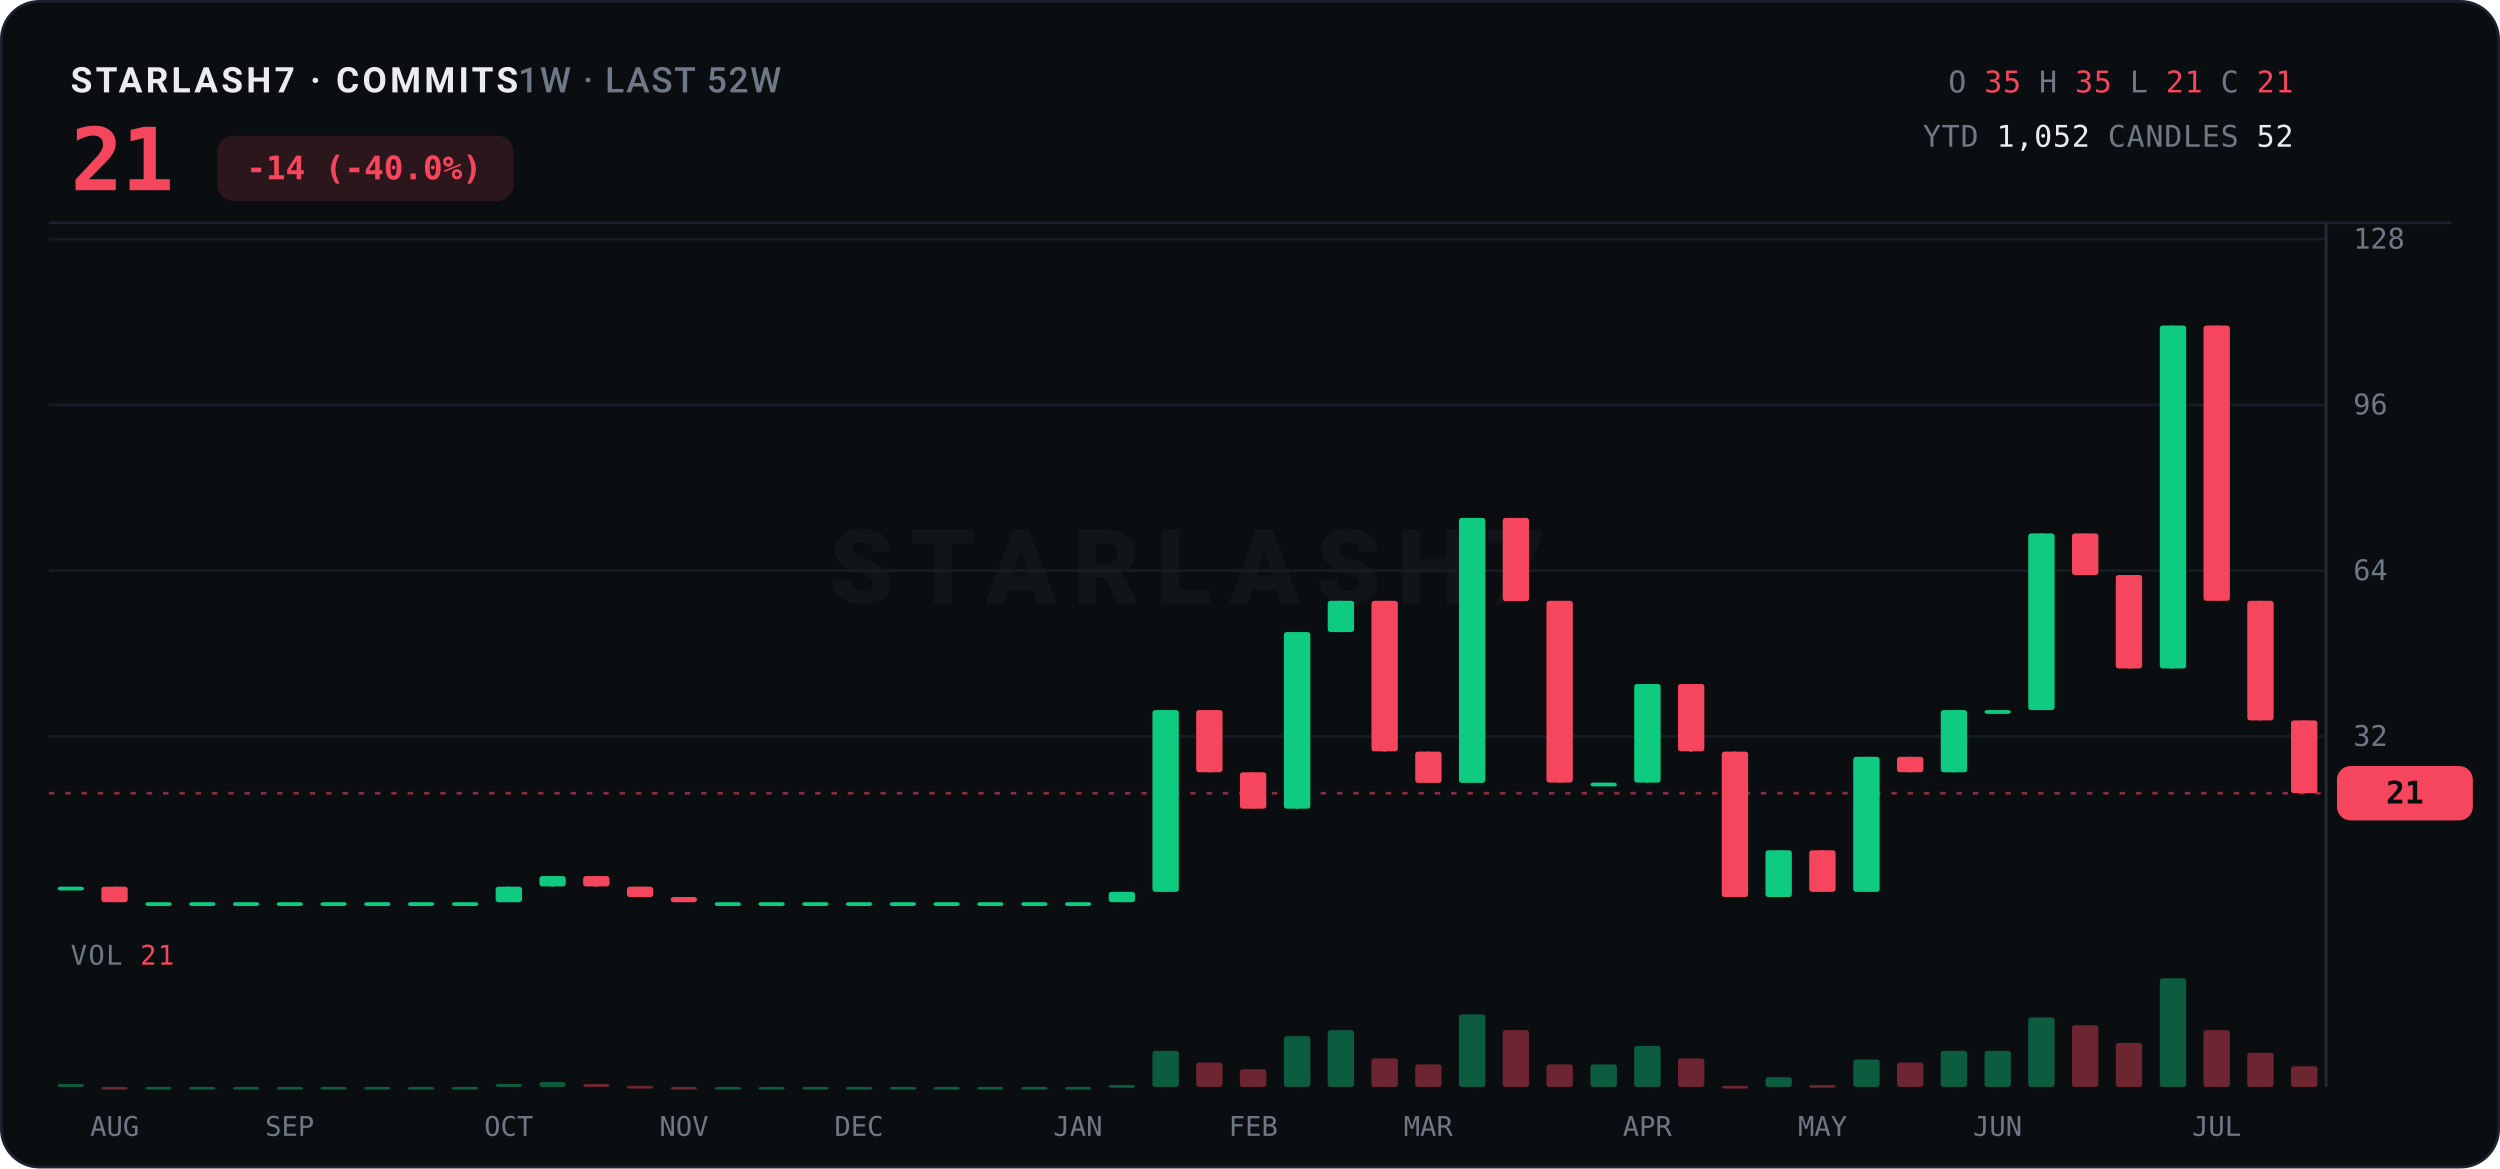
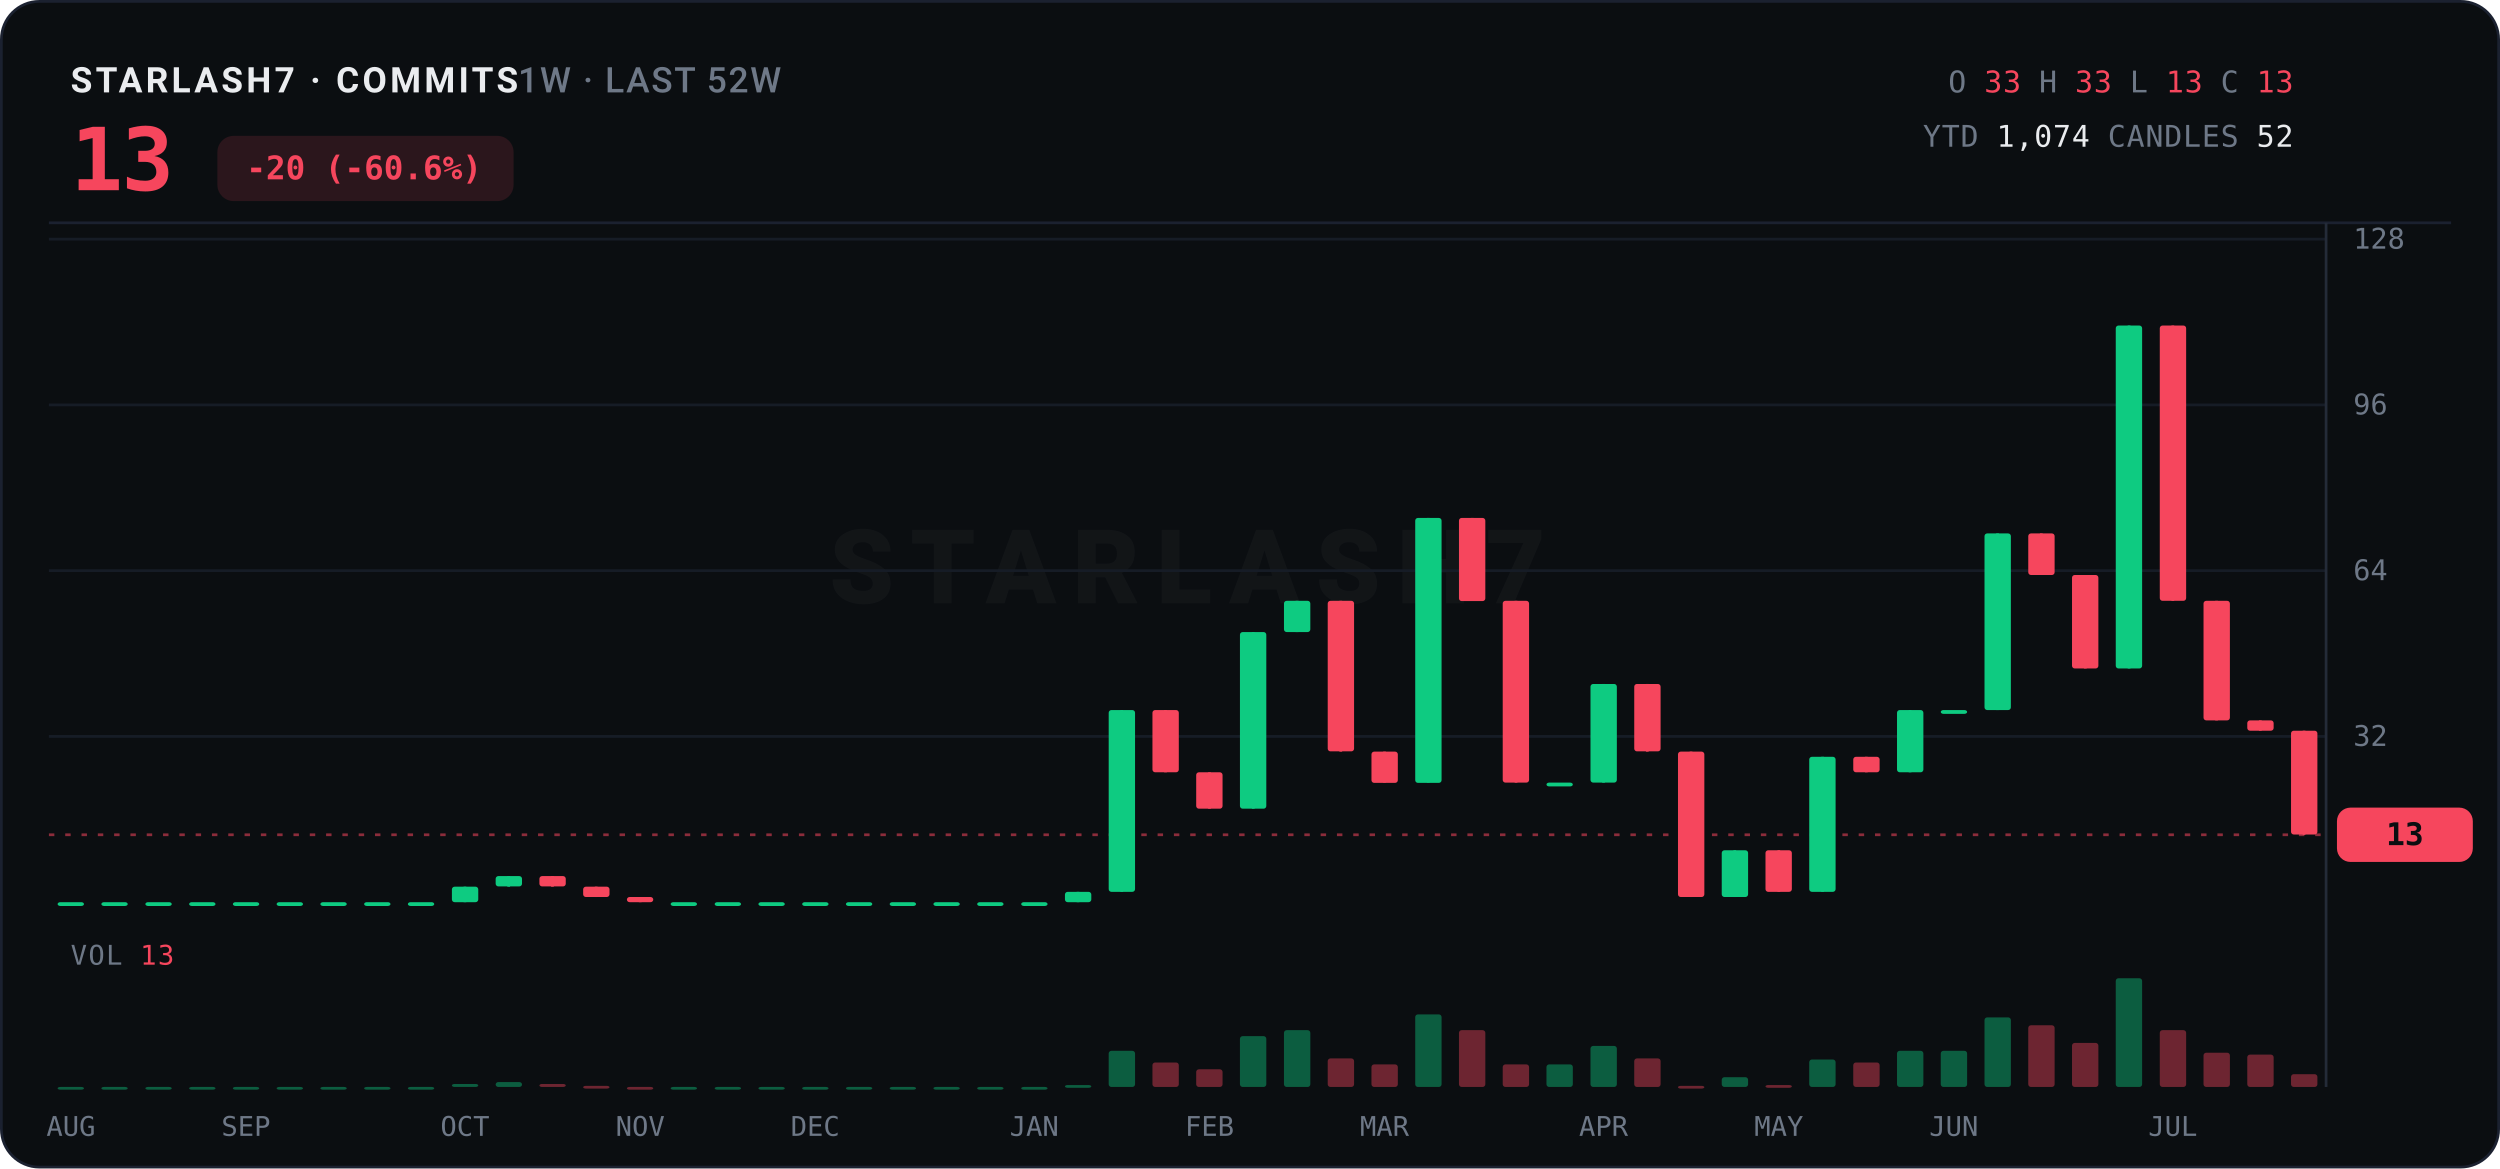
<svg xmlns="http://www.w3.org/2000/svg" width="920" height="430" viewBox="0 0 920 430">
  <rect x="0.5" y="0.5" width="919" height="429" rx="14" fill="#0B0E11" stroke="#1B2130" />
  <text x="26" y="34" font-family="ui-sans-serif,system-ui,-apple-system,'Segoe UI',Roboto,sans-serif" font-size="13" font-weight="700" letter-spacing="1.2" fill="#EAECEF">STARLASH7 · COMMITS<tspan fill="#6E7887" font-weight="500" letter-spacing="0.6">  1W · LAST 52W</tspan>
  </text>
-   <text x="26" y="70" font-family="ui-monospace,'SF Mono',SFMono-Regular,Menlo,Consolas,monospace" font-size="32" font-weight="800" fill="#F6465D" letter-spacing="-0.5">21</text>
+   <text x="26" y="70" font-family="ui-monospace,'SF Mono',SFMono-Regular,Menlo,Consolas,monospace" font-size="32" font-weight="800" fill="#F6465D" letter-spacing="-0.5">13</text>
  <rect x="80" y="50" width="109" height="24" rx="6" fill="#F6465D" opacity="0.14" />
-   <text x="134" y="66" text-anchor="middle" font-family="ui-monospace,'SF Mono',SFMono-Regular,Menlo,Consolas,monospace" font-size="12" font-weight="700" fill="#F6465D">-14 (-40.0%)</text>
+   <text x="134" y="66" text-anchor="middle" font-family="ui-monospace,'SF Mono',SFMono-Regular,Menlo,Consolas,monospace" font-size="12" font-weight="700" fill="#F6465D">-20 (-60.6%)</text>
  <text x="844" y="34" text-anchor="end" font-family="ui-monospace,'SF Mono',SFMono-Regular,Menlo,Consolas,monospace" font-size="11" letter-spacing="0.3">
    <tspan fill="#6E7887">O</tspan>
-     <tspan fill="#F6465D">35</tspan>
+     <tspan fill="#F6465D">33</tspan>
    <tspan fill="#6E7887">H</tspan>
-     <tspan fill="#F6465D">35</tspan>
+     <tspan fill="#F6465D">33</tspan>
    <tspan fill="#6E7887">L</tspan>
-     <tspan fill="#F6465D">21</tspan>
+     <tspan fill="#F6465D">13</tspan>
    <tspan fill="#6E7887">C</tspan>
-     <tspan fill="#F6465D">21</tspan>
+     <tspan fill="#F6465D">13</tspan>
  </text>
  <text x="844" y="54" text-anchor="end" font-family="ui-monospace,'SF Mono',SFMono-Regular,Menlo,Consolas,monospace" font-size="11" letter-spacing="0.3">
    <tspan fill="#6E7887">YTD</tspan>
-     <tspan fill="#EAECEF">1,052</tspan>
+     <tspan fill="#EAECEF">1,074</tspan>
    <tspan fill="#6E7887">CANDLES</tspan>
    <tspan fill="#EAECEF">52</tspan>
  </text>
  <line x1="18" y1="82" x2="902" y2="82" stroke="#1B2130" stroke-width="1" />
  <text x="437.0" y="222.0" text-anchor="middle" font-family="ui-sans-serif,system-ui,-apple-system,'Segoe UI',Roboto,sans-serif" font-size="38" font-weight="800" letter-spacing="6" fill="#EAECEF" opacity="0.035">STARLASH7</text>
  <line x1="18" y1="271.0" x2="856" y2="271.0" stroke="#161C26" stroke-width="1" />
  <text x="866" y="274.5" font-family="ui-monospace,'SF Mono',SFMono-Regular,Menlo,Consolas,monospace" font-size="10.5" fill="#6E7887">32</text>
  <line x1="18" y1="210.0" x2="856" y2="210.0" stroke="#161C26" stroke-width="1" />
  <text x="866" y="213.5" font-family="ui-monospace,'SF Mono',SFMono-Regular,Menlo,Consolas,monospace" font-size="10.5" fill="#6E7887">64</text>
  <line x1="18" y1="149.0" x2="856" y2="149.0" stroke="#161C26" stroke-width="1" />
  <text x="866" y="152.5" font-family="ui-monospace,'SF Mono',SFMono-Regular,Menlo,Consolas,monospace" font-size="10.5" fill="#6E7887">96</text>
  <line x1="18" y1="88.0" x2="856" y2="88.0" stroke="#161C26" stroke-width="1" />
  <text x="866" y="91.5" font-family="ui-monospace,'SF Mono',SFMono-Regular,Menlo,Consolas,monospace" font-size="10.5" fill="#6E7887">128</text>
  <line x1="856" y1="82" x2="856" y2="400" stroke="#242B38" stroke-width="1" />
-   <line x1="18" y1="291.9" x2="856" y2="291.9" stroke="#F6465D" stroke-width="1" stroke-dasharray="2 4" opacity="0.55" />
-   <rect x="860" y="281.9" width="50" height="20" rx="5" fill="#F6465D" />
-   <text x="885.0" y="295.7" text-anchor="middle" font-family="ui-monospace,'SF Mono',SFMono-Regular,Menlo,Consolas,monospace" font-size="11.5" font-weight="800" fill="#0B0E11">21</text>
-   <line x1="26.1" y1="326.3" x2="26.1" y2="326.3" stroke="#0ECB81" stroke-width="1" />
-   <rect x="21.2" y="326.3" width="9.7" height="1.4" rx="1" fill="#0ECB81" />
-   <line x1="42.2" y1="326.3" x2="42.2" y2="332.0" stroke="#F6465D" stroke-width="1" />
-   <rect x="37.3" y="326.3" width="9.7" height="5.7" rx="1" fill="#F6465D" />
+   <line x1="18" y1="307.2" x2="856" y2="307.2" stroke="#F6465D" stroke-width="1" stroke-dasharray="2 4" opacity="0.55" />
+   <rect x="860" y="297.2" width="50" height="20" rx="5" fill="#F6465D" />
+   <text x="885.0" y="311.0" text-anchor="middle" font-family="ui-monospace,'SF Mono',SFMono-Regular,Menlo,Consolas,monospace" font-size="11.5" font-weight="800" fill="#0B0E11">13</text>
+   <line x1="26.1" y1="332.0" x2="26.1" y2="332.0" stroke="#0ECB81" stroke-width="1" />
+   <rect x="21.2" y="332.0" width="9.7" height="1.4" rx="1" fill="#0ECB81" />
+   <line x1="42.2" y1="332.0" x2="42.2" y2="332.0" stroke="#0ECB81" stroke-width="1" />
+   <rect x="37.3" y="332.0" width="9.7" height="1.4" rx="1" fill="#0ECB81" />
  <line x1="58.3" y1="332.0" x2="58.3" y2="332.0" stroke="#0ECB81" stroke-width="1" />
  <rect x="53.5" y="332.0" width="9.7" height="1.4" rx="1" fill="#0ECB81" />
  <line x1="74.4" y1="332.0" x2="74.4" y2="332.0" stroke="#0ECB81" stroke-width="1" />
  <rect x="69.6" y="332.0" width="9.7" height="1.4" rx="1" fill="#0ECB81" />
  <line x1="90.5" y1="332.0" x2="90.5" y2="332.0" stroke="#0ECB81" stroke-width="1" />
  <rect x="85.7" y="332.0" width="9.7" height="1.4" rx="1" fill="#0ECB81" />
  <line x1="106.6" y1="332.0" x2="106.6" y2="332.0" stroke="#0ECB81" stroke-width="1" />
  <rect x="101.8" y="332.0" width="9.7" height="1.4" rx="1" fill="#0ECB81" />
  <line x1="122.8" y1="332.0" x2="122.8" y2="332.0" stroke="#0ECB81" stroke-width="1" />
  <rect x="117.9" y="332.0" width="9.7" height="1.4" rx="1" fill="#0ECB81" />
  <line x1="138.9" y1="332.0" x2="138.9" y2="332.0" stroke="#0ECB81" stroke-width="1" />
  <rect x="134.0" y="332.0" width="9.7" height="1.4" rx="1" fill="#0ECB81" />
  <line x1="155.0" y1="332.0" x2="155.0" y2="332.0" stroke="#0ECB81" stroke-width="1" />
  <rect x="150.1" y="332.0" width="9.7" height="1.4" rx="1" fill="#0ECB81" />
-   <line x1="171.1" y1="332.0" x2="171.1" y2="332.0" stroke="#0ECB81" stroke-width="1" />
-   <rect x="166.3" y="332.0" width="9.7" height="1.4" rx="1" fill="#0ECB81" />
-   <line x1="187.2" y1="326.3" x2="187.2" y2="332.0" stroke="#0ECB81" stroke-width="1" />
-   <rect x="182.4" y="326.3" width="9.7" height="5.7" rx="1" fill="#0ECB81" />
-   <line x1="203.3" y1="322.4" x2="203.3" y2="326.3" stroke="#0ECB81" stroke-width="1" />
-   <rect x="198.5" y="322.4" width="9.7" height="3.8" rx="1" fill="#0ECB81" />
-   <line x1="219.4" y1="322.4" x2="219.4" y2="326.3" stroke="#F6465D" stroke-width="1" />
-   <rect x="214.6" y="322.4" width="9.7" height="3.8" rx="1" fill="#F6465D" />
-   <line x1="235.6" y1="326.3" x2="235.6" y2="330.1" stroke="#F6465D" stroke-width="1" />
-   <rect x="230.7" y="326.3" width="9.7" height="3.8" rx="1" fill="#F6465D" />
-   <line x1="251.7" y1="330.1" x2="251.7" y2="332.0" stroke="#F6465D" stroke-width="1" />
-   <rect x="246.8" y="330.1" width="9.7" height="1.9" rx="1" fill="#F6465D" />
+   <line x1="171.1" y1="326.3" x2="171.1" y2="332.0" stroke="#0ECB81" stroke-width="1" />
+   <rect x="166.3" y="326.3" width="9.7" height="5.7" rx="1" fill="#0ECB81" />
+   <line x1="187.2" y1="322.4" x2="187.2" y2="326.3" stroke="#0ECB81" stroke-width="1" />
+   <rect x="182.4" y="322.4" width="9.7" height="3.8" rx="1" fill="#0ECB81" />
+   <line x1="203.3" y1="322.4" x2="203.3" y2="326.3" stroke="#F6465D" stroke-width="1" />
+   <rect x="198.5" y="322.4" width="9.7" height="3.8" rx="1" fill="#F6465D" />
+   <line x1="219.4" y1="326.3" x2="219.4" y2="330.1" stroke="#F6465D" stroke-width="1" />
+   <rect x="214.6" y="326.3" width="9.7" height="3.8" rx="1" fill="#F6465D" />
+   <line x1="235.6" y1="330.1" x2="235.6" y2="332.0" stroke="#F6465D" stroke-width="1" />
+   <rect x="230.7" y="330.1" width="9.7" height="1.9" rx="1" fill="#F6465D" />
+   <line x1="251.7" y1="332.0" x2="251.7" y2="332.0" stroke="#0ECB81" stroke-width="1" />
+   <rect x="246.8" y="332.0" width="9.7" height="1.4" rx="1" fill="#0ECB81" />
  <line x1="267.8" y1="332.0" x2="267.8" y2="332.0" stroke="#0ECB81" stroke-width="1" />
  <rect x="263.0" y="332.0" width="9.7" height="1.4" rx="1" fill="#0ECB81" />
  <line x1="283.9" y1="332.0" x2="283.9" y2="332.0" stroke="#0ECB81" stroke-width="1" />
  <rect x="279.1" y="332.0" width="9.7" height="1.4" rx="1" fill="#0ECB81" />
  <line x1="300.0" y1="332.0" x2="300.0" y2="332.0" stroke="#0ECB81" stroke-width="1" />
  <rect x="295.2" y="332.0" width="9.7" height="1.4" rx="1" fill="#0ECB81" />
  <line x1="316.1" y1="332.0" x2="316.1" y2="332.0" stroke="#0ECB81" stroke-width="1" />
  <rect x="311.3" y="332.0" width="9.7" height="1.4" rx="1" fill="#0ECB81" />
  <line x1="332.3" y1="332.0" x2="332.3" y2="332.0" stroke="#0ECB81" stroke-width="1" />
  <rect x="327.4" y="332.0" width="9.7" height="1.4" rx="1" fill="#0ECB81" />
  <line x1="348.4" y1="332.0" x2="348.4" y2="332.0" stroke="#0ECB81" stroke-width="1" />
  <rect x="343.5" y="332.0" width="9.7" height="1.4" rx="1" fill="#0ECB81" />
  <line x1="364.5" y1="332.0" x2="364.5" y2="332.0" stroke="#0ECB81" stroke-width="1" />
  <rect x="359.6" y="332.0" width="9.7" height="1.4" rx="1" fill="#0ECB81" />
  <line x1="380.6" y1="332.0" x2="380.6" y2="332.0" stroke="#0ECB81" stroke-width="1" />
  <rect x="375.8" y="332.0" width="9.7" height="1.4" rx="1" fill="#0ECB81" />
-   <line x1="396.7" y1="332.0" x2="396.7" y2="332.0" stroke="#0ECB81" stroke-width="1" />
-   <rect x="391.9" y="332.0" width="9.7" height="1.4" rx="1" fill="#0ECB81" />
-   <line x1="412.8" y1="328.2" x2="412.8" y2="332.0" stroke="#0ECB81" stroke-width="1" />
-   <rect x="408.0" y="328.2" width="9.7" height="3.8" rx="1" fill="#0ECB81" />
-   <line x1="428.9" y1="261.3" x2="428.9" y2="328.2" stroke="#0ECB81" stroke-width="1" />
-   <rect x="424.1" y="261.3" width="9.7" height="66.9" rx="1" fill="#0ECB81" />
-   <line x1="445.1" y1="261.3" x2="445.1" y2="284.2" stroke="#F6465D" stroke-width="1" />
-   <rect x="440.2" y="261.3" width="9.7" height="22.9" rx="1" fill="#F6465D" />
-   <line x1="461.2" y1="284.2" x2="461.2" y2="297.6" stroke="#F6465D" stroke-width="1" />
-   <rect x="456.3" y="284.2" width="9.7" height="13.4" rx="1" fill="#F6465D" />
-   <line x1="477.3" y1="232.6" x2="477.3" y2="297.6" stroke="#0ECB81" stroke-width="1" />
-   <rect x="472.5" y="232.6" width="9.7" height="65.0" rx="1" fill="#0ECB81" />
-   <line x1="493.4" y1="221.1" x2="493.4" y2="232.6" stroke="#0ECB81" stroke-width="1" />
-   <rect x="488.6" y="221.1" width="9.7" height="11.5" rx="1" fill="#0ECB81" />
-   <line x1="509.5" y1="221.1" x2="509.5" y2="276.6" stroke="#F6465D" stroke-width="1" />
-   <rect x="504.7" y="221.1" width="9.7" height="55.4" rx="1" fill="#F6465D" />
-   <line x1="525.6" y1="276.6" x2="525.6" y2="288.0" stroke="#F6465D" stroke-width="1" />
-   <rect x="520.8" y="276.6" width="9.7" height="11.5" rx="1" fill="#F6465D" />
-   <line x1="541.8" y1="190.6" x2="541.8" y2="288.0" stroke="#0ECB81" stroke-width="1" />
-   <rect x="536.9" y="190.6" width="9.7" height="97.5" rx="1" fill="#0ECB81" />
-   <line x1="557.9" y1="190.6" x2="557.9" y2="221.1" stroke="#F6465D" stroke-width="1" />
-   <rect x="553.0" y="190.6" width="9.7" height="30.6" rx="1" fill="#F6465D" />
-   <line x1="574.0" y1="221.1" x2="574.0" y2="288.0" stroke="#F6465D" stroke-width="1" />
-   <rect x="569.1" y="221.1" width="9.7" height="66.9" rx="1" fill="#F6465D" />
-   <line x1="590.1" y1="288.0" x2="590.1" y2="288.0" stroke="#0ECB81" stroke-width="1" />
-   <rect x="585.3" y="288.0" width="9.7" height="1.4" rx="1" fill="#0ECB81" />
-   <line x1="606.2" y1="251.7" x2="606.2" y2="288.0" stroke="#0ECB81" stroke-width="1" />
-   <rect x="601.4" y="251.7" width="9.7" height="36.3" rx="1" fill="#0ECB81" />
-   <line x1="622.3" y1="251.7" x2="622.3" y2="276.6" stroke="#F6465D" stroke-width="1" />
-   <rect x="617.5" y="251.7" width="9.7" height="24.8" rx="1" fill="#F6465D" />
-   <line x1="638.4" y1="276.6" x2="638.4" y2="330.1" stroke="#F6465D" stroke-width="1" />
-   <rect x="633.6" y="276.6" width="9.7" height="53.5" rx="1" fill="#F6465D" />
-   <line x1="654.6" y1="312.9" x2="654.6" y2="330.1" stroke="#0ECB81" stroke-width="1" />
-   <rect x="649.7" y="312.9" width="9.7" height="17.2" rx="1" fill="#0ECB81" />
-   <line x1="670.7" y1="312.9" x2="670.7" y2="328.2" stroke="#F6465D" stroke-width="1" />
-   <rect x="665.8" y="312.9" width="9.7" height="15.3" rx="1" fill="#F6465D" />
-   <line x1="686.8" y1="278.5" x2="686.8" y2="328.2" stroke="#0ECB81" stroke-width="1" />
-   <rect x="682.0" y="278.5" width="9.7" height="49.7" rx="1" fill="#0ECB81" />
-   <line x1="702.9" y1="278.5" x2="702.9" y2="284.2" stroke="#F6465D" stroke-width="1" />
-   <rect x="698.1" y="278.5" width="9.7" height="5.7" rx="1" fill="#F6465D" />
-   <line x1="719.0" y1="261.3" x2="719.0" y2="284.2" stroke="#0ECB81" stroke-width="1" />
-   <rect x="714.2" y="261.3" width="9.7" height="22.9" rx="1" fill="#0ECB81" />
-   <line x1="735.1" y1="261.3" x2="735.1" y2="261.3" stroke="#0ECB81" stroke-width="1" />
-   <rect x="730.3" y="261.3" width="9.7" height="1.4" rx="1" fill="#0ECB81" />
-   <line x1="751.2" y1="196.3" x2="751.2" y2="261.3" stroke="#0ECB81" stroke-width="1" />
-   <rect x="746.4" y="196.3" width="9.7" height="65.0" rx="1" fill="#0ECB81" />
-   <line x1="767.4" y1="196.3" x2="767.4" y2="211.6" stroke="#F6465D" stroke-width="1" />
-   <rect x="762.5" y="196.3" width="9.7" height="15.3" rx="1" fill="#F6465D" />
-   <line x1="783.5" y1="211.6" x2="783.5" y2="246.0" stroke="#F6465D" stroke-width="1" />
-   <rect x="778.6" y="211.6" width="9.7" height="34.4" rx="1" fill="#F6465D" />
-   <line x1="799.6" y1="119.8" x2="799.6" y2="246.0" stroke="#0ECB81" stroke-width="1" />
-   <rect x="794.8" y="119.8" width="9.7" height="126.2" rx="1" fill="#0ECB81" />
-   <line x1="815.7" y1="119.8" x2="815.7" y2="221.1" stroke="#F6465D" stroke-width="1" />
-   <rect x="810.9" y="119.8" width="9.7" height="101.3" rx="1" fill="#F6465D" />
-   <line x1="831.8" y1="221.1" x2="831.8" y2="265.1" stroke="#F6465D" stroke-width="1" />
-   <rect x="827.0" y="221.1" width="9.7" height="44.0" rx="1" fill="#F6465D" />
-   <line x1="847.9" y1="265.1" x2="847.9" y2="291.9" stroke="#F6465D" stroke-width="1" />
-   <rect x="843.1" y="265.1" width="9.7" height="26.8" rx="1" fill="#F6465D" />
-   <text x="26" y="355" font-family="ui-monospace,'SF Mono',SFMono-Regular,Menlo,Consolas,monospace" font-size="10" letter-spacing="0.5" fill="#6E7887">VOL <tspan fill="#F6465D">21</tspan>
-   </text>
-   <rect x="21.2" y="398.9" width="9.7" height="1.1" rx="1" fill="#0ECB81" opacity="0.42" />
-   <rect x="37.3" y="400.0" width="9.7" height="1.0" rx="1" fill="#F6465D" opacity="0.42" />
+   <line x1="396.7" y1="328.2" x2="396.7" y2="332.0" stroke="#0ECB81" stroke-width="1" />
+   <rect x="391.9" y="328.2" width="9.7" height="3.8" rx="1" fill="#0ECB81" />
+   <line x1="412.8" y1="261.3" x2="412.8" y2="328.2" stroke="#0ECB81" stroke-width="1" />
+   <rect x="408.0" y="261.3" width="9.7" height="66.9" rx="1" fill="#0ECB81" />
+   <line x1="428.9" y1="261.3" x2="428.9" y2="284.2" stroke="#F6465D" stroke-width="1" />
+   <rect x="424.1" y="261.3" width="9.7" height="22.9" rx="1" fill="#F6465D" />
+   <line x1="445.1" y1="284.2" x2="445.1" y2="297.6" stroke="#F6465D" stroke-width="1" />
+   <rect x="440.2" y="284.2" width="9.7" height="13.4" rx="1" fill="#F6465D" />
+   <line x1="461.2" y1="232.6" x2="461.2" y2="297.6" stroke="#0ECB81" stroke-width="1" />
+   <rect x="456.3" y="232.6" width="9.7" height="65.0" rx="1" fill="#0ECB81" />
+   <line x1="477.3" y1="221.1" x2="477.3" y2="232.6" stroke="#0ECB81" stroke-width="1" />
+   <rect x="472.5" y="221.1" width="9.7" height="11.5" rx="1" fill="#0ECB81" />
+   <line x1="493.4" y1="221.1" x2="493.4" y2="276.6" stroke="#F6465D" stroke-width="1" />
+   <rect x="488.6" y="221.1" width="9.7" height="55.4" rx="1" fill="#F6465D" />
+   <line x1="509.5" y1="276.6" x2="509.5" y2="288.0" stroke="#F6465D" stroke-width="1" />
+   <rect x="504.7" y="276.6" width="9.7" height="11.5" rx="1" fill="#F6465D" />
+   <line x1="525.6" y1="190.6" x2="525.6" y2="288.0" stroke="#0ECB81" stroke-width="1" />
+   <rect x="520.8" y="190.6" width="9.7" height="97.5" rx="1" fill="#0ECB81" />
+   <line x1="541.8" y1="190.6" x2="541.8" y2="221.1" stroke="#F6465D" stroke-width="1" />
+   <rect x="536.9" y="190.6" width="9.7" height="30.6" rx="1" fill="#F6465D" />
+   <line x1="557.9" y1="221.1" x2="557.9" y2="288.0" stroke="#F6465D" stroke-width="1" />
+   <rect x="553.0" y="221.1" width="9.7" height="66.9" rx="1" fill="#F6465D" />
+   <line x1="574.0" y1="288.0" x2="574.0" y2="288.0" stroke="#0ECB81" stroke-width="1" />
+   <rect x="569.1" y="288.0" width="9.7" height="1.4" rx="1" fill="#0ECB81" />
+   <line x1="590.1" y1="251.7" x2="590.1" y2="288.0" stroke="#0ECB81" stroke-width="1" />
+   <rect x="585.3" y="251.7" width="9.7" height="36.3" rx="1" fill="#0ECB81" />
+   <line x1="606.2" y1="251.7" x2="606.2" y2="276.6" stroke="#F6465D" stroke-width="1" />
+   <rect x="601.4" y="251.7" width="9.7" height="24.8" rx="1" fill="#F6465D" />
+   <line x1="622.3" y1="276.6" x2="622.3" y2="330.1" stroke="#F6465D" stroke-width="1" />
+   <rect x="617.5" y="276.6" width="9.7" height="53.5" rx="1" fill="#F6465D" />
+   <line x1="638.4" y1="312.9" x2="638.4" y2="330.1" stroke="#0ECB81" stroke-width="1" />
+   <rect x="633.6" y="312.9" width="9.7" height="17.2" rx="1" fill="#0ECB81" />
+   <line x1="654.6" y1="312.9" x2="654.6" y2="328.2" stroke="#F6465D" stroke-width="1" />
+   <rect x="649.7" y="312.9" width="9.7" height="15.3" rx="1" fill="#F6465D" />
+   <line x1="670.7" y1="278.5" x2="670.7" y2="328.2" stroke="#0ECB81" stroke-width="1" />
+   <rect x="665.8" y="278.5" width="9.7" height="49.7" rx="1" fill="#0ECB81" />
+   <line x1="686.8" y1="278.5" x2="686.8" y2="284.2" stroke="#F6465D" stroke-width="1" />
+   <rect x="682.0" y="278.5" width="9.7" height="5.7" rx="1" fill="#F6465D" />
+   <line x1="702.9" y1="261.3" x2="702.9" y2="284.2" stroke="#0ECB81" stroke-width="1" />
+   <rect x="698.1" y="261.3" width="9.7" height="22.9" rx="1" fill="#0ECB81" />
+   <line x1="719.0" y1="261.3" x2="719.0" y2="261.3" stroke="#0ECB81" stroke-width="1" />
+   <rect x="714.2" y="261.3" width="9.7" height="1.4" rx="1" fill="#0ECB81" />
+   <line x1="735.1" y1="196.3" x2="735.1" y2="261.3" stroke="#0ECB81" stroke-width="1" />
+   <rect x="730.3" y="196.3" width="9.7" height="65.0" rx="1" fill="#0ECB81" />
+   <line x1="751.2" y1="196.3" x2="751.2" y2="211.6" stroke="#F6465D" stroke-width="1" />
+   <rect x="746.4" y="196.3" width="9.7" height="15.3" rx="1" fill="#F6465D" />
+   <line x1="767.4" y1="211.6" x2="767.4" y2="246.0" stroke="#F6465D" stroke-width="1" />
+   <rect x="762.5" y="211.6" width="9.7" height="34.4" rx="1" fill="#F6465D" />
+   <line x1="783.5" y1="119.8" x2="783.5" y2="246.0" stroke="#0ECB81" stroke-width="1" />
+   <rect x="778.6" y="119.8" width="9.7" height="126.2" rx="1" fill="#0ECB81" />
+   <line x1="799.6" y1="119.8" x2="799.6" y2="221.1" stroke="#F6465D" stroke-width="1" />
+   <rect x="794.8" y="119.8" width="9.7" height="101.3" rx="1" fill="#F6465D" />
+   <line x1="815.7" y1="221.1" x2="815.7" y2="265.1" stroke="#F6465D" stroke-width="1" />
+   <rect x="810.9" y="221.1" width="9.7" height="44.0" rx="1" fill="#F6465D" />
+   <line x1="831.8" y1="265.1" x2="831.8" y2="268.9" stroke="#F6465D" stroke-width="1" />
+   <rect x="827.0" y="265.1" width="9.7" height="3.8" rx="1" fill="#F6465D" />
+   <line x1="847.9" y1="268.9" x2="847.9" y2="307.2" stroke="#F6465D" stroke-width="1" />
+   <rect x="843.1" y="268.9" width="9.7" height="38.2" rx="1" fill="#F6465D" />
+   <text x="26" y="355" font-family="ui-monospace,'SF Mono',SFMono-Regular,Menlo,Consolas,monospace" font-size="10" letter-spacing="0.5" fill="#6E7887">VOL <tspan fill="#F6465D">13</tspan>
+   </text>
+   <rect x="21.2" y="400.0" width="9.7" height="1.0" rx="1" fill="#0ECB81" opacity="0.42" />
+   <rect x="37.3" y="400.0" width="9.7" height="1.0" rx="1" fill="#0ECB81" opacity="0.42" />
  <rect x="53.5" y="400.0" width="9.7" height="1.0" rx="1" fill="#0ECB81" opacity="0.42" />
  <rect x="69.6" y="400.0" width="9.7" height="1.0" rx="1" fill="#0ECB81" opacity="0.42" />
  <rect x="85.7" y="400.0" width="9.7" height="1.0" rx="1" fill="#0ECB81" opacity="0.42" />
  <rect x="101.8" y="400.0" width="9.7" height="1.0" rx="1" fill="#0ECB81" opacity="0.42" />
  <rect x="117.9" y="400.0" width="9.7" height="1.0" rx="1" fill="#0ECB81" opacity="0.42" />
  <rect x="134.0" y="400.0" width="9.7" height="1.0" rx="1" fill="#0ECB81" opacity="0.42" />
  <rect x="150.1" y="400.0" width="9.7" height="1.0" rx="1" fill="#0ECB81" opacity="0.42" />
-   <rect x="166.3" y="400.0" width="9.7" height="1.0" rx="1" fill="#0ECB81" opacity="0.42" />
-   <rect x="182.4" y="398.9" width="9.7" height="1.1" rx="1" fill="#0ECB81" opacity="0.42" />
-   <rect x="198.5" y="398.2" width="9.7" height="1.8" rx="1" fill="#0ECB81" opacity="0.42" />
-   <rect x="214.6" y="398.9" width="9.7" height="1.1" rx="1" fill="#F6465D" opacity="0.42" />
-   <rect x="230.7" y="399.6" width="9.7" height="1.0" rx="1" fill="#F6465D" opacity="0.42" />
-   <rect x="246.8" y="400.0" width="9.7" height="1.0" rx="1" fill="#F6465D" opacity="0.42" />
+   <rect x="166.3" y="398.9" width="9.7" height="1.1" rx="1" fill="#0ECB81" opacity="0.42" />
+   <rect x="182.4" y="398.2" width="9.7" height="1.8" rx="1" fill="#0ECB81" opacity="0.42" />
+   <rect x="198.5" y="398.9" width="9.7" height="1.1" rx="1" fill="#F6465D" opacity="0.42" />
+   <rect x="214.6" y="399.6" width="9.7" height="1.0" rx="1" fill="#F6465D" opacity="0.42" />
+   <rect x="230.7" y="400.0" width="9.7" height="1.0" rx="1" fill="#F6465D" opacity="0.42" />
+   <rect x="246.8" y="400.0" width="9.7" height="1.0" rx="1" fill="#0ECB81" opacity="0.42" />
  <rect x="263.0" y="400.0" width="9.7" height="1.0" rx="1" fill="#0ECB81" opacity="0.42" />
  <rect x="279.1" y="400.0" width="9.7" height="1.0" rx="1" fill="#0ECB81" opacity="0.42" />
  <rect x="295.2" y="400.0" width="9.7" height="1.0" rx="1" fill="#0ECB81" opacity="0.42" />
  <rect x="311.3" y="400.0" width="9.7" height="1.0" rx="1" fill="#0ECB81" opacity="0.42" />
  <rect x="327.4" y="400.0" width="9.7" height="1.0" rx="1" fill="#0ECB81" opacity="0.42" />
  <rect x="343.5" y="400.0" width="9.7" height="1.0" rx="1" fill="#0ECB81" opacity="0.42" />
  <rect x="359.6" y="400.0" width="9.7" height="1.0" rx="1" fill="#0ECB81" opacity="0.42" />
  <rect x="375.8" y="400.0" width="9.7" height="1.0" rx="1" fill="#0ECB81" opacity="0.42" />
-   <rect x="391.9" y="400.0" width="9.7" height="1.0" rx="1" fill="#0ECB81" opacity="0.42" />
-   <rect x="408.0" y="399.3" width="9.7" height="1.0" rx="1" fill="#0ECB81" opacity="0.42" />
-   <rect x="424.1" y="386.7" width="9.7" height="13.3" rx="1" fill="#0ECB81" opacity="0.42" />
-   <rect x="440.2" y="391.0" width="9.7" height="9.0" rx="1" fill="#F6465D" opacity="0.42" />
-   <rect x="456.3" y="393.5" width="9.7" height="6.5" rx="1" fill="#F6465D" opacity="0.42" />
-   <rect x="472.5" y="381.3" width="9.7" height="18.7" rx="1" fill="#0ECB81" opacity="0.42" />
-   <rect x="488.6" y="379.1" width="9.7" height="20.9" rx="1" fill="#0ECB81" opacity="0.42" />
-   <rect x="504.7" y="389.5" width="9.7" height="10.5" rx="1" fill="#F6465D" opacity="0.42" />
-   <rect x="520.8" y="391.7" width="9.7" height="8.3" rx="1" fill="#F6465D" opacity="0.42" />
-   <rect x="536.9" y="373.3" width="9.7" height="26.7" rx="1" fill="#0ECB81" opacity="0.42" />
-   <rect x="553.0" y="379.1" width="9.7" height="20.9" rx="1" fill="#F6465D" opacity="0.42" />
-   <rect x="569.1" y="391.7" width="9.7" height="8.3" rx="1" fill="#F6465D" opacity="0.42" />
-   <rect x="585.3" y="391.7" width="9.7" height="8.3" rx="1" fill="#0ECB81" opacity="0.42" />
-   <rect x="601.4" y="384.9" width="9.7" height="15.1" rx="1" fill="#0ECB81" opacity="0.42" />
-   <rect x="617.5" y="389.5" width="9.7" height="10.5" rx="1" fill="#F6465D" opacity="0.42" />
-   <rect x="633.6" y="399.6" width="9.7" height="1.0" rx="1" fill="#F6465D" opacity="0.42" />
-   <rect x="649.7" y="396.4" width="9.7" height="3.6" rx="1" fill="#0ECB81" opacity="0.42" />
-   <rect x="665.8" y="399.3" width="9.7" height="1.0" rx="1" fill="#F6465D" opacity="0.42" />
-   <rect x="682.0" y="389.9" width="9.7" height="10.1" rx="1" fill="#0ECB81" opacity="0.42" />
-   <rect x="698.1" y="391.0" width="9.7" height="9.0" rx="1" fill="#F6465D" opacity="0.42" />
+   <rect x="391.9" y="399.3" width="9.7" height="1.0" rx="1" fill="#0ECB81" opacity="0.42" />
+   <rect x="408.0" y="386.7" width="9.7" height="13.3" rx="1" fill="#0ECB81" opacity="0.42" />
+   <rect x="424.1" y="391.0" width="9.7" height="9.0" rx="1" fill="#F6465D" opacity="0.42" />
+   <rect x="440.2" y="393.5" width="9.7" height="6.5" rx="1" fill="#F6465D" opacity="0.42" />
+   <rect x="456.3" y="381.3" width="9.7" height="18.7" rx="1" fill="#0ECB81" opacity="0.42" />
+   <rect x="472.5" y="379.1" width="9.7" height="20.9" rx="1" fill="#0ECB81" opacity="0.42" />
+   <rect x="488.6" y="389.5" width="9.7" height="10.5" rx="1" fill="#F6465D" opacity="0.42" />
+   <rect x="504.7" y="391.7" width="9.7" height="8.3" rx="1" fill="#F6465D" opacity="0.42" />
+   <rect x="520.8" y="373.3" width="9.7" height="26.7" rx="1" fill="#0ECB81" opacity="0.42" />
+   <rect x="536.9" y="379.1" width="9.7" height="20.9" rx="1" fill="#F6465D" opacity="0.42" />
+   <rect x="553.0" y="391.7" width="9.7" height="8.3" rx="1" fill="#F6465D" opacity="0.42" />
+   <rect x="569.1" y="391.7" width="9.7" height="8.3" rx="1" fill="#0ECB81" opacity="0.42" />
+   <rect x="585.3" y="384.9" width="9.7" height="15.1" rx="1" fill="#0ECB81" opacity="0.42" />
+   <rect x="601.4" y="389.5" width="9.7" height="10.5" rx="1" fill="#F6465D" opacity="0.42" />
+   <rect x="617.5" y="399.6" width="9.7" height="1.0" rx="1" fill="#F6465D" opacity="0.42" />
+   <rect x="633.6" y="396.4" width="9.7" height="3.6" rx="1" fill="#0ECB81" opacity="0.42" />
+   <rect x="649.7" y="399.3" width="9.7" height="1.0" rx="1" fill="#F6465D" opacity="0.42" />
+   <rect x="665.8" y="389.9" width="9.7" height="10.1" rx="1" fill="#0ECB81" opacity="0.42" />
+   <rect x="682.0" y="391.0" width="9.7" height="9.0" rx="1" fill="#F6465D" opacity="0.42" />
+   <rect x="698.1" y="386.7" width="9.7" height="13.3" rx="1" fill="#0ECB81" opacity="0.42" />
  <rect x="714.2" y="386.7" width="9.7" height="13.3" rx="1" fill="#0ECB81" opacity="0.42" />
-   <rect x="730.3" y="386.7" width="9.7" height="13.3" rx="1" fill="#0ECB81" opacity="0.42" />
-   <rect x="746.4" y="374.4" width="9.7" height="25.6" rx="1" fill="#0ECB81" opacity="0.42" />
-   <rect x="762.5" y="377.3" width="9.7" height="22.7" rx="1" fill="#F6465D" opacity="0.42" />
-   <rect x="778.6" y="383.8" width="9.7" height="16.2" rx="1" fill="#F6465D" opacity="0.42" />
-   <rect x="794.8" y="360.0" width="9.7" height="40.0" rx="1" fill="#0ECB81" opacity="0.42" />
-   <rect x="810.9" y="379.1" width="9.7" height="20.9" rx="1" fill="#F6465D" opacity="0.42" />
-   <rect x="827.0" y="387.4" width="9.7" height="12.6" rx="1" fill="#F6465D" opacity="0.42" />
-   <rect x="843.1" y="392.4" width="9.7" height="7.6" rx="1" fill="#F6465D" opacity="0.42" />
-   <text x="42.2" y="418" text-anchor="middle" font-family="ui-monospace,'SF Mono',SFMono-Regular,Menlo,Consolas,monospace" font-size="10" fill="#6E7887">AUG</text>
-   <text x="106.6" y="418" text-anchor="middle" font-family="ui-monospace,'SF Mono',SFMono-Regular,Menlo,Consolas,monospace" font-size="10" fill="#6E7887">SEP</text>
-   <text x="187.2" y="418" text-anchor="middle" font-family="ui-monospace,'SF Mono',SFMono-Regular,Menlo,Consolas,monospace" font-size="10" fill="#6E7887">OCT</text>
-   <text x="251.7" y="418" text-anchor="middle" font-family="ui-monospace,'SF Mono',SFMono-Regular,Menlo,Consolas,monospace" font-size="10" fill="#6E7887">NOV</text>
-   <text x="316.1" y="418" text-anchor="middle" font-family="ui-monospace,'SF Mono',SFMono-Regular,Menlo,Consolas,monospace" font-size="10" fill="#6E7887">DEC</text>
-   <text x="396.7" y="418" text-anchor="middle" font-family="ui-monospace,'SF Mono',SFMono-Regular,Menlo,Consolas,monospace" font-size="10" fill="#6E7887">JAN</text>
-   <text x="461.2" y="418" text-anchor="middle" font-family="ui-monospace,'SF Mono',SFMono-Regular,Menlo,Consolas,monospace" font-size="10" fill="#6E7887">FEB</text>
-   <text x="525.6" y="418" text-anchor="middle" font-family="ui-monospace,'SF Mono',SFMono-Regular,Menlo,Consolas,monospace" font-size="10" fill="#6E7887">MAR</text>
-   <text x="606.2" y="418" text-anchor="middle" font-family="ui-monospace,'SF Mono',SFMono-Regular,Menlo,Consolas,monospace" font-size="10" fill="#6E7887">APR</text>
-   <text x="670.7" y="418" text-anchor="middle" font-family="ui-monospace,'SF Mono',SFMono-Regular,Menlo,Consolas,monospace" font-size="10" fill="#6E7887">MAY</text>
-   <text x="735.1" y="418" text-anchor="middle" font-family="ui-monospace,'SF Mono',SFMono-Regular,Menlo,Consolas,monospace" font-size="10" fill="#6E7887">JUN</text>
-   <text x="815.7" y="418" text-anchor="middle" font-family="ui-monospace,'SF Mono',SFMono-Regular,Menlo,Consolas,monospace" font-size="10" fill="#6E7887">JUL</text>
+   <rect x="730.3" y="374.4" width="9.7" height="25.6" rx="1" fill="#0ECB81" opacity="0.42" />
+   <rect x="746.4" y="377.3" width="9.7" height="22.7" rx="1" fill="#F6465D" opacity="0.42" />
+   <rect x="762.5" y="383.8" width="9.7" height="16.2" rx="1" fill="#F6465D" opacity="0.42" />
+   <rect x="778.6" y="360.0" width="9.7" height="40.0" rx="1" fill="#0ECB81" opacity="0.42" />
+   <rect x="794.8" y="379.1" width="9.7" height="20.9" rx="1" fill="#F6465D" opacity="0.42" />
+   <rect x="810.9" y="387.4" width="9.7" height="12.6" rx="1" fill="#F6465D" opacity="0.42" />
+   <rect x="827.0" y="388.1" width="9.7" height="11.9" rx="1" fill="#F6465D" opacity="0.42" />
+   <rect x="843.1" y="395.3" width="9.7" height="4.7" rx="1" fill="#F6465D" opacity="0.42" />
+   <text x="26.1" y="418" text-anchor="middle" font-family="ui-monospace,'SF Mono',SFMono-Regular,Menlo,Consolas,monospace" font-size="10" fill="#6E7887">AUG</text>
+   <text x="90.5" y="418" text-anchor="middle" font-family="ui-monospace,'SF Mono',SFMono-Regular,Menlo,Consolas,monospace" font-size="10" fill="#6E7887">SEP</text>
+   <text x="171.1" y="418" text-anchor="middle" font-family="ui-monospace,'SF Mono',SFMono-Regular,Menlo,Consolas,monospace" font-size="10" fill="#6E7887">OCT</text>
+   <text x="235.6" y="418" text-anchor="middle" font-family="ui-monospace,'SF Mono',SFMono-Regular,Menlo,Consolas,monospace" font-size="10" fill="#6E7887">NOV</text>
+   <text x="300.0" y="418" text-anchor="middle" font-family="ui-monospace,'SF Mono',SFMono-Regular,Menlo,Consolas,monospace" font-size="10" fill="#6E7887">DEC</text>
+   <text x="380.6" y="418" text-anchor="middle" font-family="ui-monospace,'SF Mono',SFMono-Regular,Menlo,Consolas,monospace" font-size="10" fill="#6E7887">JAN</text>
+   <text x="445.1" y="418" text-anchor="middle" font-family="ui-monospace,'SF Mono',SFMono-Regular,Menlo,Consolas,monospace" font-size="10" fill="#6E7887">FEB</text>
+   <text x="509.5" y="418" text-anchor="middle" font-family="ui-monospace,'SF Mono',SFMono-Regular,Menlo,Consolas,monospace" font-size="10" fill="#6E7887">MAR</text>
+   <text x="590.1" y="418" text-anchor="middle" font-family="ui-monospace,'SF Mono',SFMono-Regular,Menlo,Consolas,monospace" font-size="10" fill="#6E7887">APR</text>
+   <text x="654.6" y="418" text-anchor="middle" font-family="ui-monospace,'SF Mono',SFMono-Regular,Menlo,Consolas,monospace" font-size="10" fill="#6E7887">MAY</text>
+   <text x="719.0" y="418" text-anchor="middle" font-family="ui-monospace,'SF Mono',SFMono-Regular,Menlo,Consolas,monospace" font-size="10" fill="#6E7887">JUN</text>
+   <text x="799.6" y="418" text-anchor="middle" font-family="ui-monospace,'SF Mono',SFMono-Regular,Menlo,Consolas,monospace" font-size="10" fill="#6E7887">JUL</text>
</svg>
